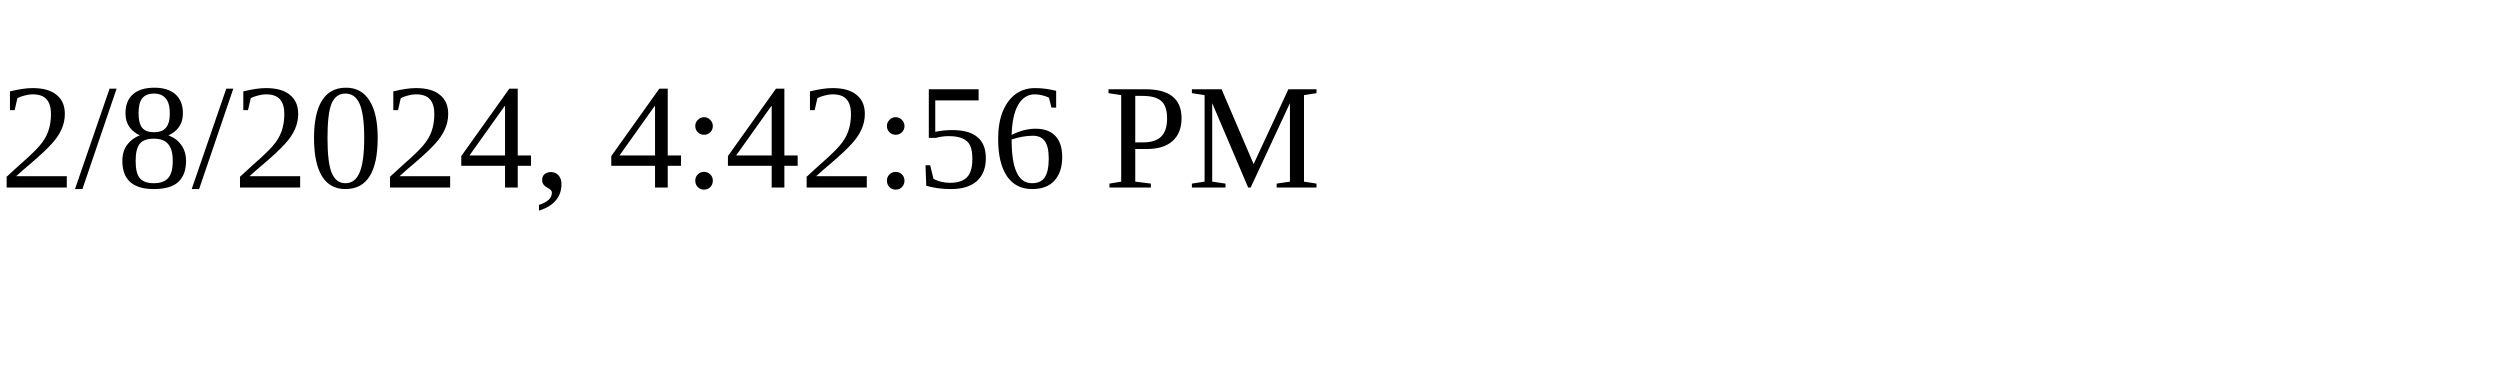
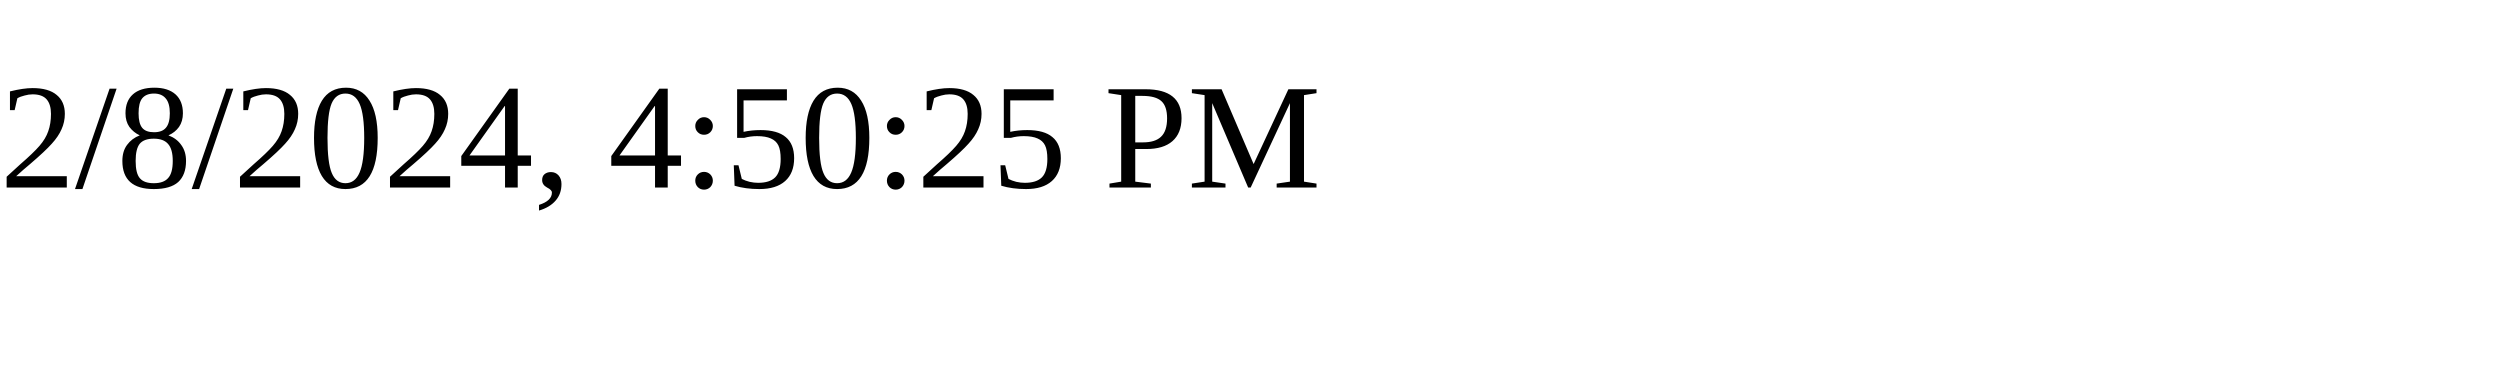
<svg xmlns="http://www.w3.org/2000/svg" height="30" width="200">
-   <text x="0" y="15">2/8/2024, 4:42:56 PM</text>
+   <text x="0" y="15">2/8/2024, 4:50:25 PM</text>
</svg>
